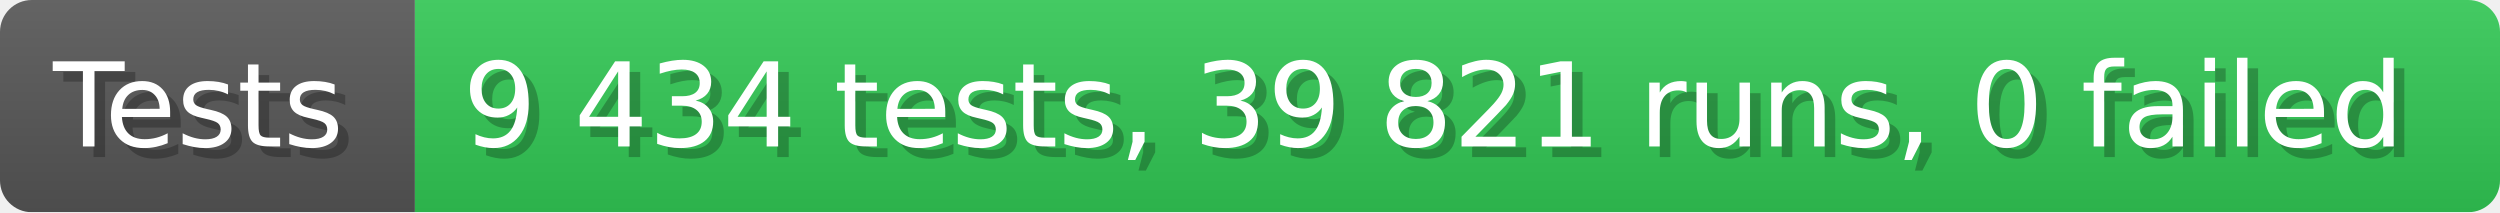
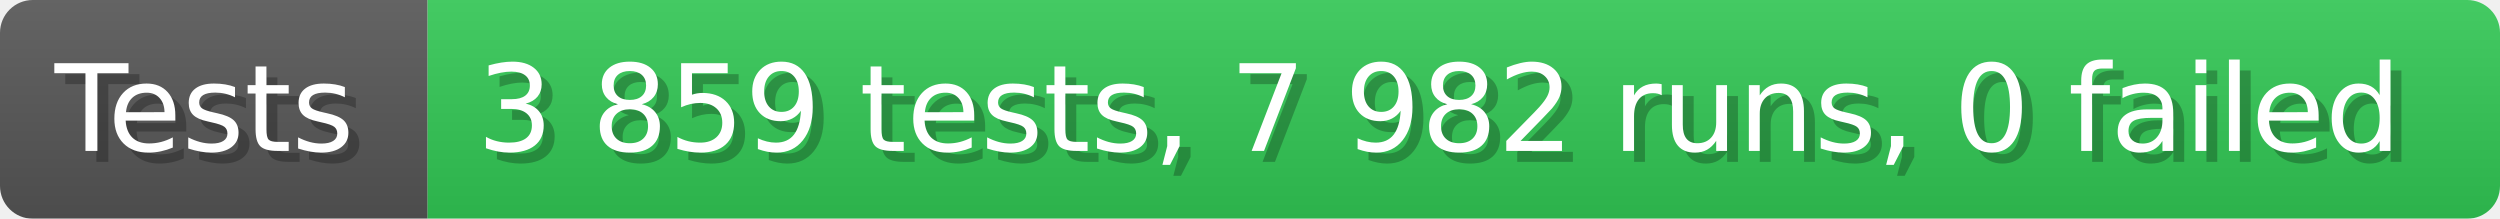
- <svg xmlns="http://www.w3.org/2000/svg" width="235.6" height="20" viewBox="0 0 2356 200" role="img" aria-label="Tests: 9 434 tests, 39 821 runs, 0 failed">
+ <svg xmlns="http://www.w3.org/2000/svg" width="228.6" height="20" viewBox="0 0 2286 200" role="img" aria-label="Tests: 3 859 tests, 7 982 runs, 0 failed">
  <linearGradient id="a" x2="0" y2="100%">
    <stop offset="0" stop-opacity=".1" stop-color="#EEE" />
    <stop offset="1" stop-opacity=".1" />
  </linearGradient>
  <mask id="m">
-     <rect width="2356" height="200" rx="30" fill="#FFF" />
+     <rect width="2286" height="200" rx="30" fill="#FFF" />
  </mask>
  <g mask="url(#m)">
    <rect width="391" height="200" fill="#555" />
-     <rect width="1965" height="200" fill="#31c653" x="391" />
-     <rect width="2356" height="200" fill="url(#a)" />
+     <rect width="1895" height="200" fill="#31c653" x="391" />
+     <rect width="2286" height="200" fill="url(#a)" />
  </g>
  <g aria-hidden="true" fill="#fff" text-anchor="start" font-family="Verdana,DejaVu Sans,sans-serif" font-size="110">
    <text x="60" y="148" textLength="291" fill="#000" opacity="0.25">Tests</text>
    <text x="50" y="138" textLength="291">Tests</text>
-     <text x="446" y="148" textLength="1865" fill="#000" opacity="0.25">9 434 tests, 39 821 runs, 0 failed</text>
-     <text x="436" y="138" textLength="1865">9 434 tests, 39 821 runs, 0 failed</text>
+     <text x="446" y="148" textLength="1795" fill="#000" opacity="0.25">3 859 tests, 7 982 runs, 0 failed</text>
+     <text x="436" y="138" textLength="1795">3 859 tests, 7 982 runs, 0 failed</text>
  </g>
</svg>
